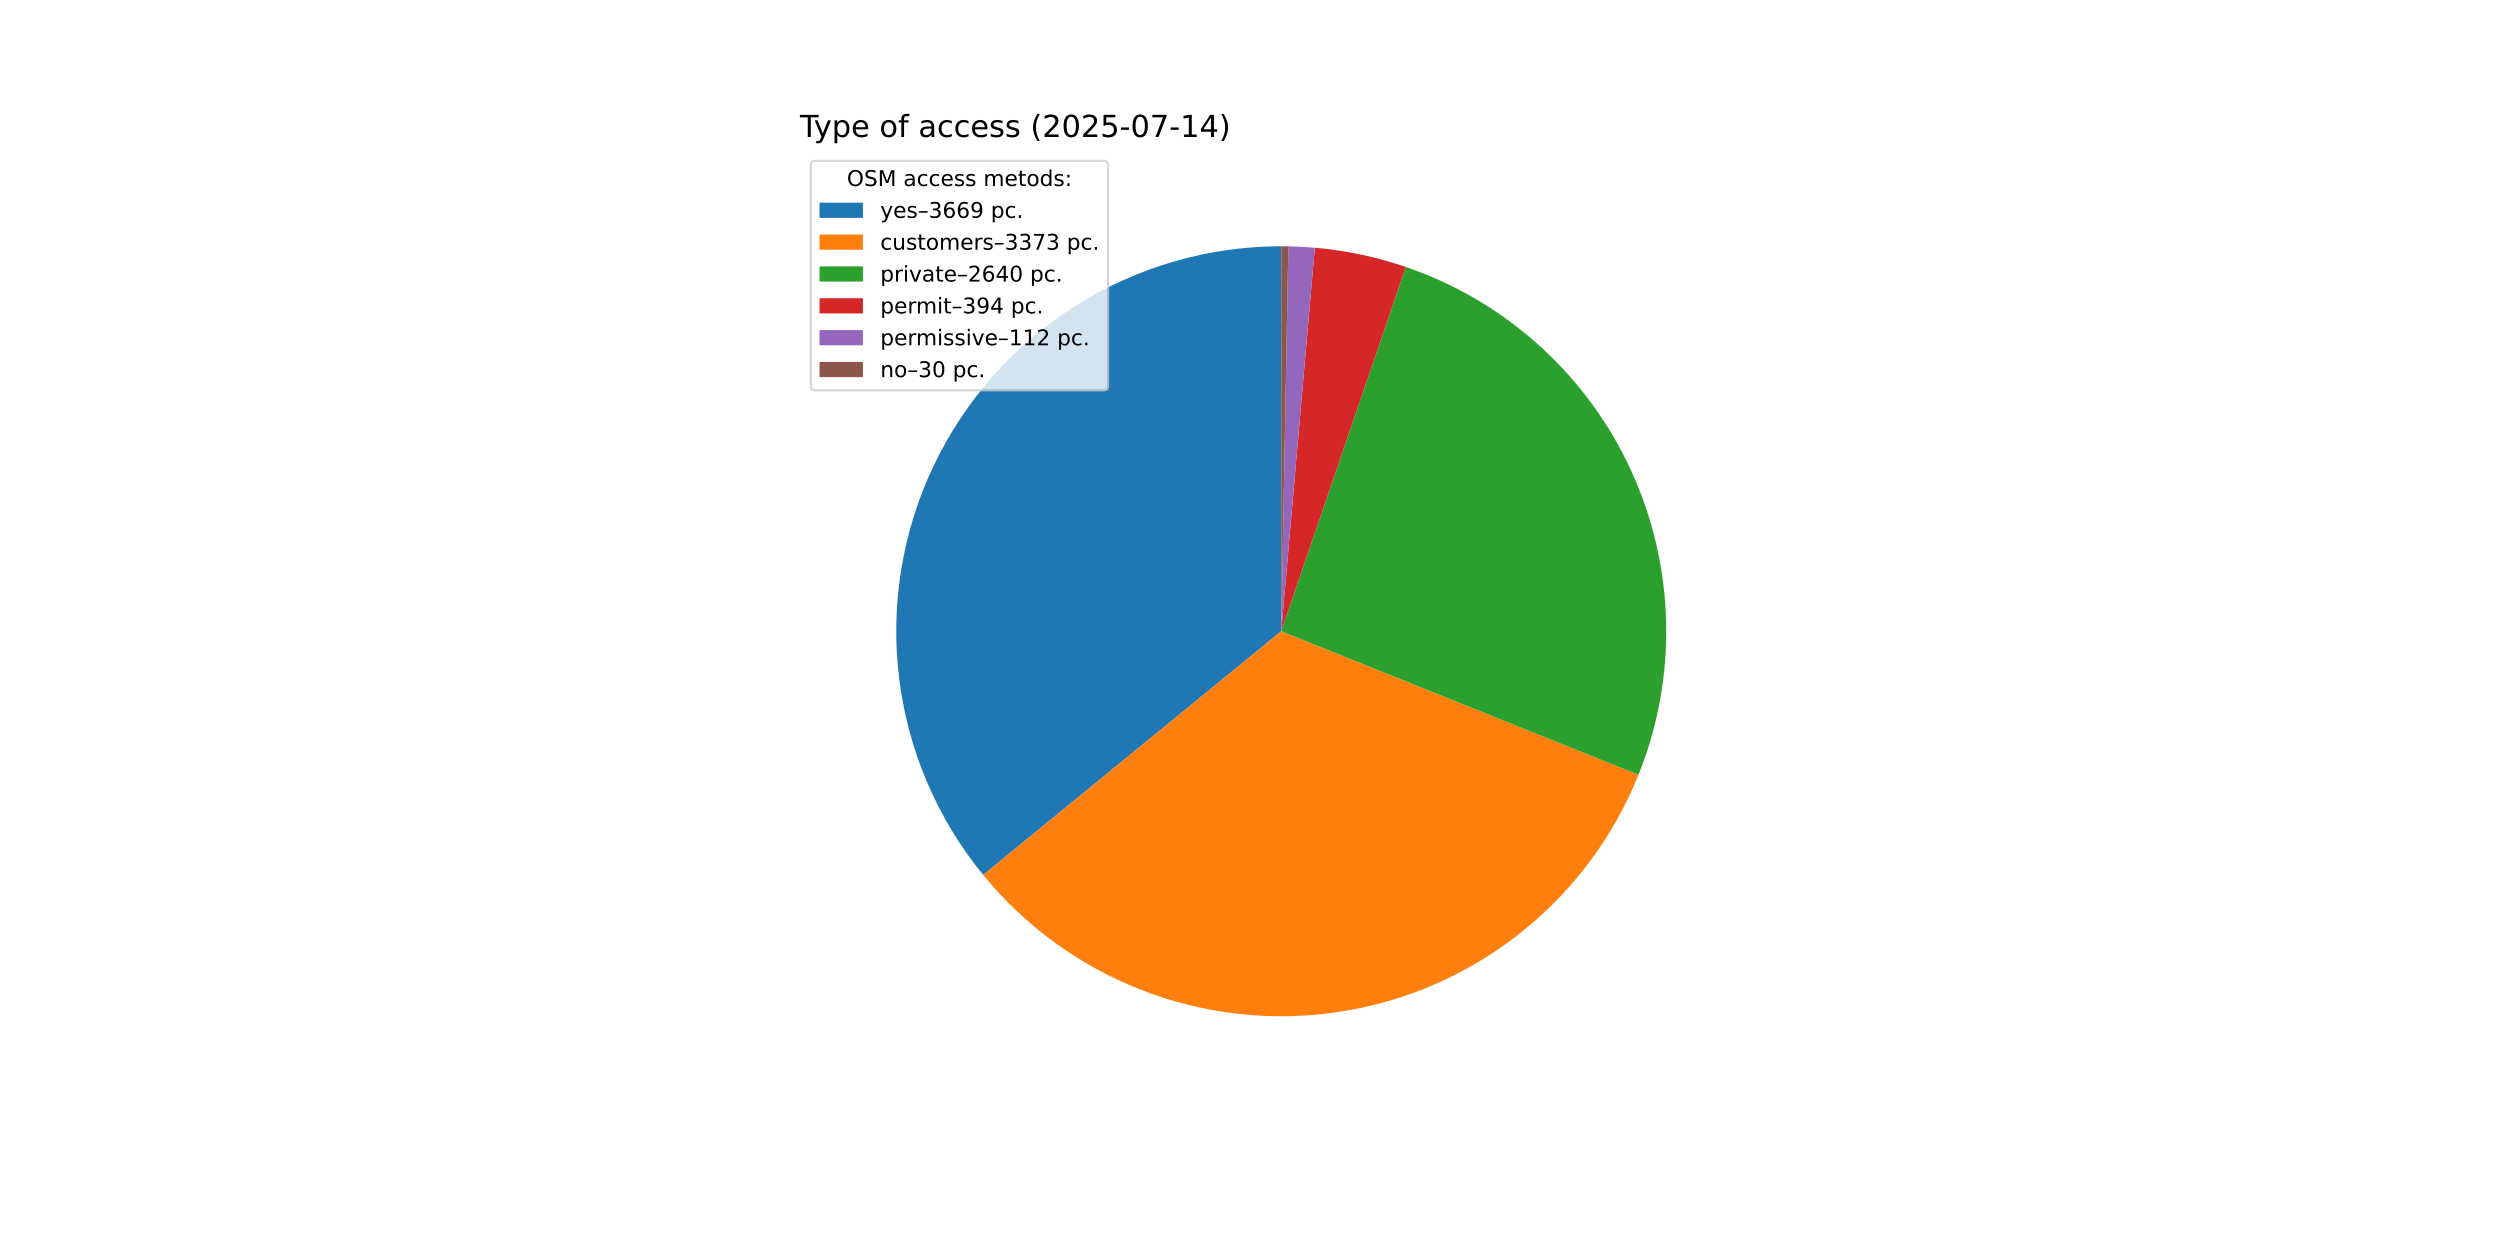
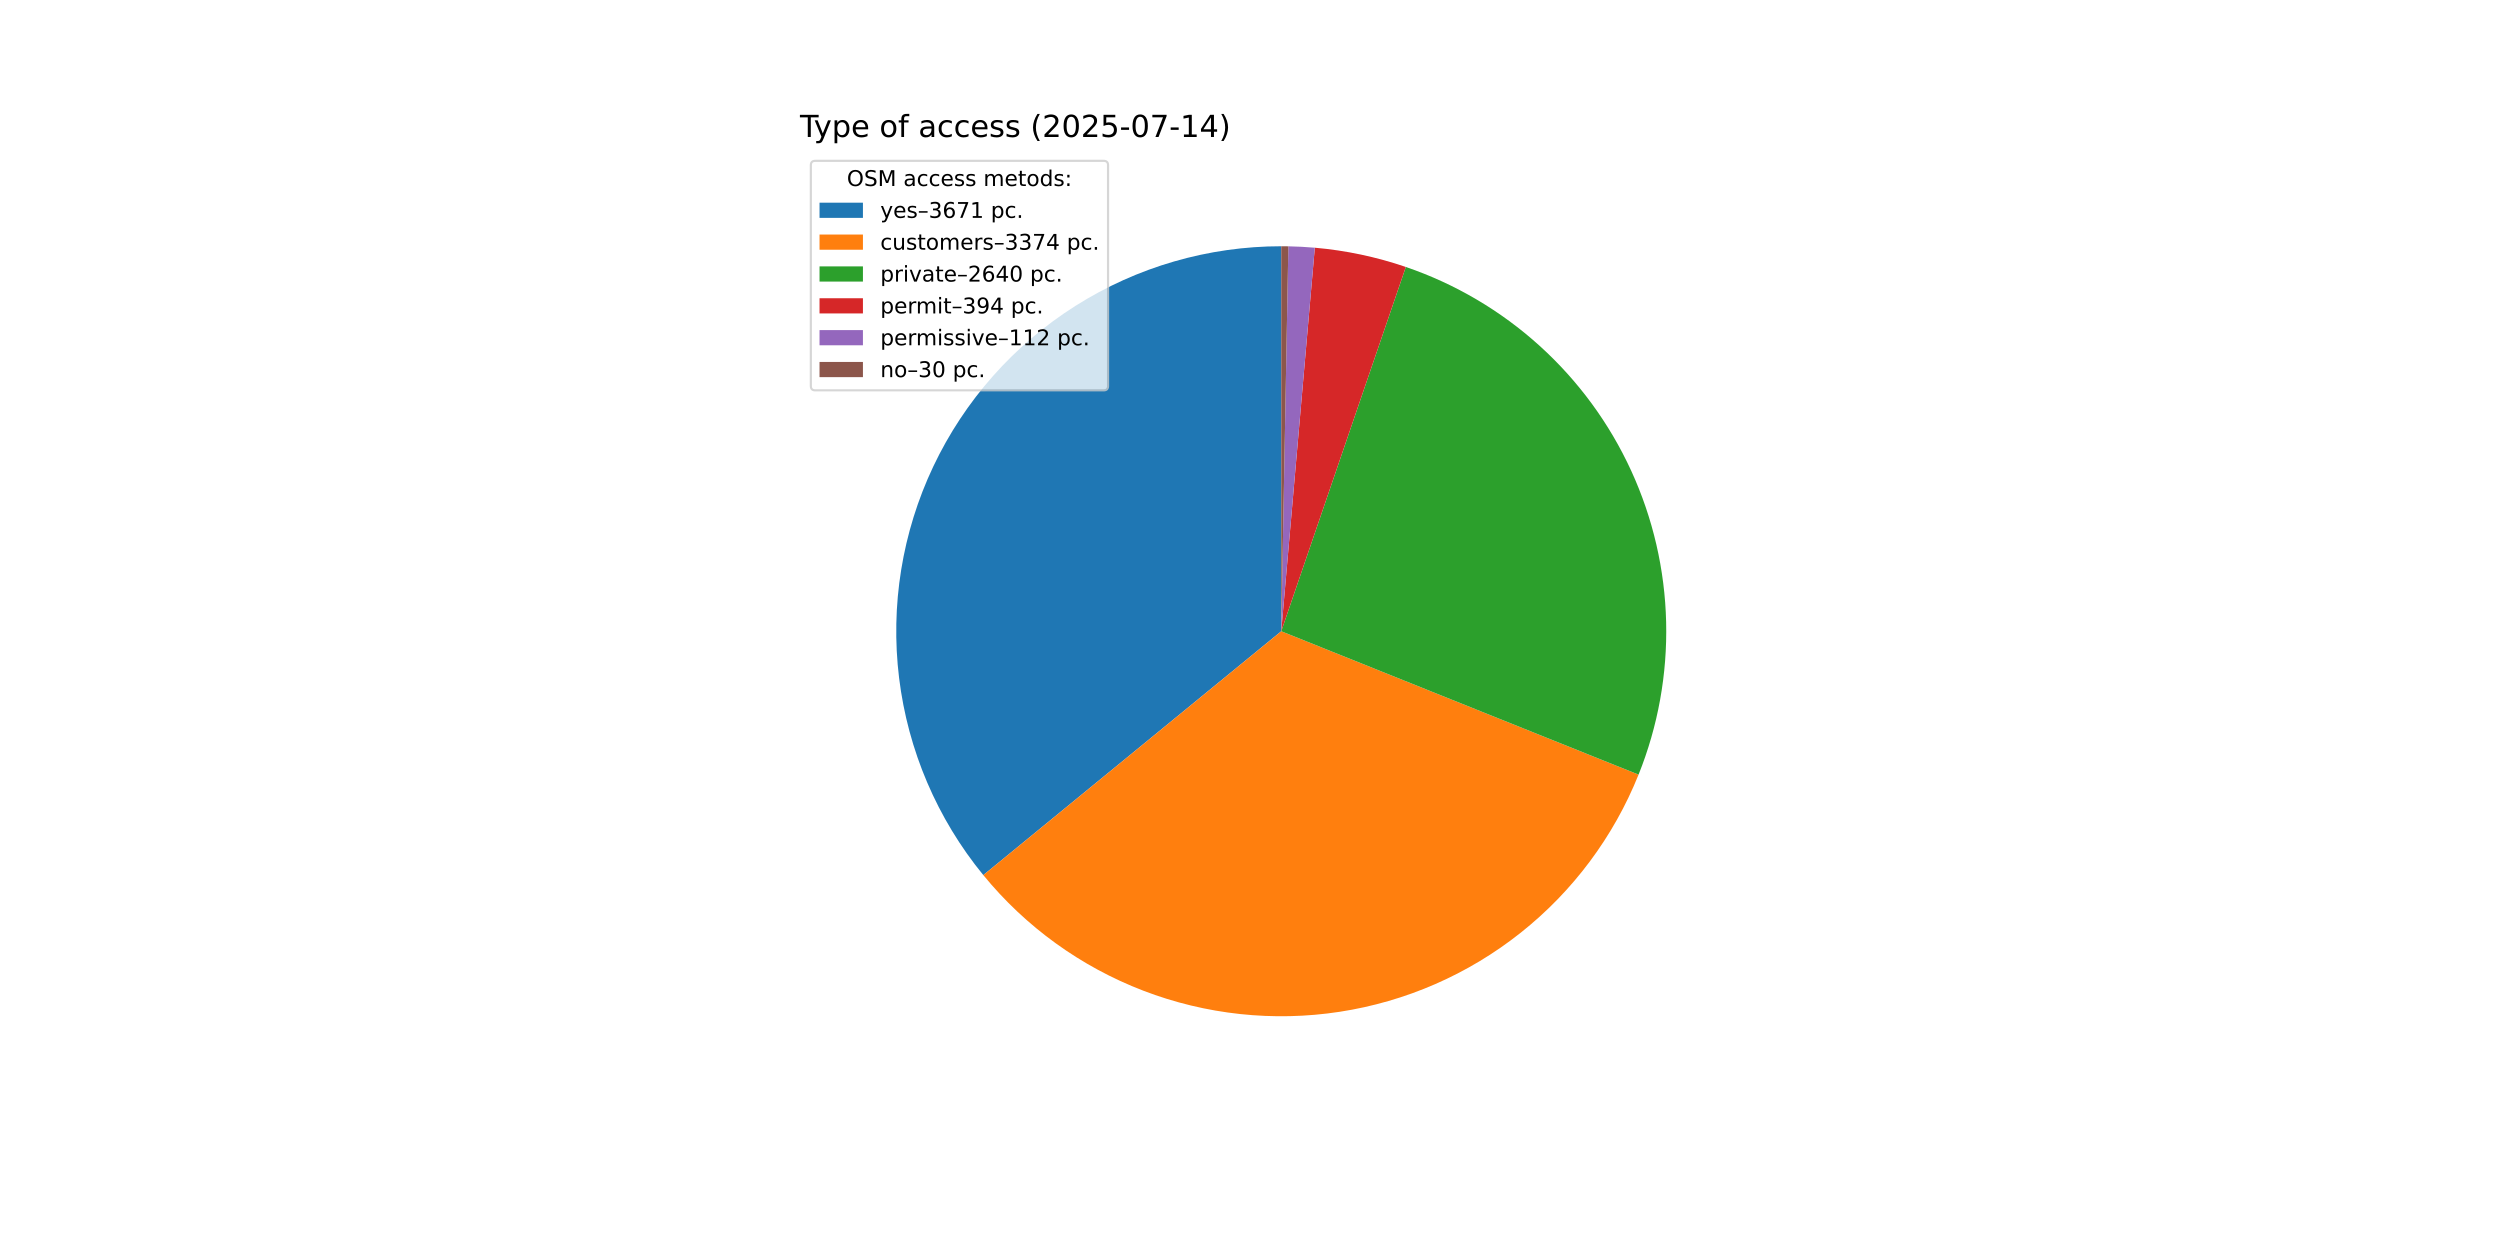
<svg xmlns="http://www.w3.org/2000/svg" xmlns:xlink="http://www.w3.org/1999/xlink" width="1152pt" height="576pt" viewBox="0 0 1152 576" version="1.1">
  <defs>
    <style type="text/css">*{stroke-linejoin: round; stroke-linecap: butt}</style>
  </defs>
  <g id="figure_1">
    <g id="patch_1">
      <path d="M 0 576  L 1152 576  L 1152 0  L 0 0  z " style="fill: #ffffff" />
    </g>
    <g id="axes_1">
      <g id="patch_2">
-         <path d="M 590.4 113.472  C 556.826 113.472 523.932 123.003 495.558 140.951  C 467.185 158.9 444.481 184.539 430.097 214.876  C 415.714 245.213 410.233 279.018 414.295 312.345  C 418.358 345.673 431.798 377.172 453.048 403.165  L 590.4 290.88  z " style="fill: #1f77b4" />
+         <path d="M 590.4 113.472  C 556.818 113.472 523.915 123.007 495.537 140.965  C 467.159 158.922 444.454 184.573 430.076 214.921  C 415.697 245.27 410.227 279.086 414.305 312.42  C 418.382 345.754 431.842 377.255 453.112 403.243  L 590.4 290.88  z " style="fill: #1f77b4" />
      </g>
      <g id="patch_3">
-         <path d="M 453.048 403.165  C 472.564 427.038 497.97 445.415 526.751 456.477  C 555.533 467.54 586.707 470.91 617.188 466.254  C 647.669 461.598 676.415 449.075 700.582 429.925  C 724.749 410.775 743.51 385.651 755.009 357.041  L 590.4 290.88  z " style="fill: #ff7f0e" />
+         <path d="M 453.112 403.243  C 472.641 427.105 498.058 445.467 526.846 456.513  C 555.633 467.559 586.81 470.912 617.288 466.239  C 647.766 461.565 676.506 449.026 700.661 429.862  C 724.817 410.698 743.565 385.564 755.047 356.947  L 590.4 290.88  z " style="fill: #ff7f0e" />
      </g>
      <g id="patch_4">
-         <path d="M 755.009 357.041  C 763.99 334.697 768.328 310.756 767.758 286.68  C 767.188 262.605 761.722 238.896 751.693 217.002  C 741.665 195.107 727.283 175.482 709.425 159.325  C 691.567 143.168 670.605 130.815 647.82 123.021  L 590.4 290.88  z " style="fill: #2ca02c" />
+         <path d="M 755.047 356.947  C 764.013 334.604 768.337 310.668 767.756 286.6  C 767.176 262.532 761.702 238.832 751.669 216.948  C 741.636 195.063 727.253 175.448 709.397 159.3  C 691.541 143.151 670.583 130.805 647.803 123.016  L 590.4 290.88  z " style="fill: #2ca02c" />
      </g>
      <g id="patch_5">
-         <path d="M 647.82 123.021  C 641.039 120.702 634.125 118.796 627.114 117.313  C 620.104 115.83 613.01 114.773 605.871 114.148  L 590.4 290.88  z " style="fill: #d62728" />
+         <path d="M 647.803 123.016  C 641.025 120.698 634.113 118.792 627.104 117.31  C 620.095 115.828 613.003 114.772 605.867 114.147  L 590.4 290.88  z " style="fill: #d62728" />
      </g>
      <g id="patch_6">
-         <path d="M 605.871 114.148  C 603.842 113.97 601.811 113.828 599.777 113.72  C 597.744 113.612 595.708 113.54 593.672 113.502  L 590.4 290.88  z " style="fill: #9467bd" />
+         <path d="M 605.867 114.147  C 603.839 113.97 601.808 113.827 599.775 113.72  C 597.742 113.612 595.707 113.54 593.672 113.502  L 590.4 290.88  z " style="fill: #9467bd" />
      </g>
      <g id="patch_7">
-         <path d="M 593.672 113.502  C 593.127 113.492 592.582 113.485 592.036 113.48  C 591.491 113.475 590.945 113.472 590.4 113.472  L 590.4 290.88  z " style="fill: #8c564b" />
+         <path d="M 593.672 113.502  C 593.126 113.492 592.581 113.485 592.036 113.48  C 591.491 113.475 590.945 113.472 590.4 113.472  L 590.4 290.88  z " style="fill: #8c564b" />
      </g>
      <g id="matplotlib.axis_1" />
      <g id="matplotlib.axis_2" />
      <g id="text_1">
        <g transform="translate(368.64 63.12) scale(0.14 -0.14)">
          <defs>
            <path id="DejaVuSans-54" d="M -19 4666  L 3928 4666  L 3928 4134  L 2272 4134  L 2272 0  L 1638 0  L 1638 4134  L -19 4134  L -19 4666  z " transform="scale(0.015625)" />
            <path id="DejaVuSans-79" d="M 2059 -325  Q 1816 -950 1584 -1140  Q 1353 -1331 966 -1331  L 506 -1331  L 506 -850  L 844 -850  Q 1081 -850 1212 -737  Q 1344 -625 1503 -206  L 1606 56  L 191 3500  L 800 3500  L 1894 763  L 2988 3500  L 3597 3500  L 2059 -325  z " transform="scale(0.015625)" />
            <path id="DejaVuSans-70" d="M 1159 525  L 1159 -1331  L 581 -1331  L 581 3500  L 1159 3500  L 1159 2969  Q 1341 3281 1617 3432  Q 1894 3584 2278 3584  Q 2916 3584 3314 3078  Q 3713 2572 3713 1747  Q 3713 922 3314 415  Q 2916 -91 2278 -91  Q 1894 -91 1617 61  Q 1341 213 1159 525  z M 3116 1747  Q 3116 2381 2855 2742  Q 2594 3103 2138 3103  Q 1681 3103 1420 2742  Q 1159 2381 1159 1747  Q 1159 1113 1420 752  Q 1681 391 2138 391  Q 2594 391 2855 752  Q 3116 1113 3116 1747  z " transform="scale(0.015625)" />
            <path id="DejaVuSans-65" d="M 3597 1894  L 3597 1613  L 953 1613  Q 991 1019 1311 708  Q 1631 397 2203 397  Q 2534 397 2845 478  Q 3156 559 3463 722  L 3463 178  Q 3153 47 2828 -22  Q 2503 -91 2169 -91  Q 1331 -91 842 396  Q 353 884 353 1716  Q 353 2575 817 3079  Q 1281 3584 2069 3584  Q 2775 3584 3186 3129  Q 3597 2675 3597 1894  z M 3022 2063  Q 3016 2534 2758 2815  Q 2500 3097 2075 3097  Q 1594 3097 1305 2825  Q 1016 2553 972 2059  L 3022 2063  z " transform="scale(0.015625)" />
            <path id="DejaVuSans-20" transform="scale(0.015625)" />
            <path id="DejaVuSans-6f" d="M 1959 3097  Q 1497 3097 1228 2736  Q 959 2375 959 1747  Q 959 1119 1226 758  Q 1494 397 1959 397  Q 2419 397 2687 759  Q 2956 1122 2956 1747  Q 2956 2369 2687 2733  Q 2419 3097 1959 3097  z M 1959 3584  Q 2709 3584 3137 3096  Q 3566 2609 3566 1747  Q 3566 888 3137 398  Q 2709 -91 1959 -91  Q 1206 -91 779 398  Q 353 888 353 1747  Q 353 2609 779 3096  Q 1206 3584 1959 3584  z " transform="scale(0.015625)" />
            <path id="DejaVuSans-66" d="M 2375 4863  L 2375 4384  L 1825 4384  Q 1516 4384 1395 4259  Q 1275 4134 1275 3809  L 1275 3500  L 2222 3500  L 2222 3053  L 1275 3053  L 1275 0  L 697 0  L 697 3053  L 147 3053  L 147 3500  L 697 3500  L 697 3744  Q 697 4328 969 4595  Q 1241 4863 1831 4863  L 2375 4863  z " transform="scale(0.015625)" />
            <path id="DejaVuSans-61" d="M 2194 1759  Q 1497 1759 1228 1600  Q 959 1441 959 1056  Q 959 750 1161 570  Q 1363 391 1709 391  Q 2188 391 2477 730  Q 2766 1069 2766 1631  L 2766 1759  L 2194 1759  z M 3341 1997  L 3341 0  L 2766 0  L 2766 531  Q 2569 213 2275 61  Q 1981 -91 1556 -91  Q 1019 -91 701 211  Q 384 513 384 1019  Q 384 1609 779 1909  Q 1175 2209 1959 2209  L 2766 2209  L 2766 2266  Q 2766 2663 2505 2880  Q 2244 3097 1772 3097  Q 1472 3097 1187 3025  Q 903 2953 641 2809  L 641 3341  Q 956 3463 1253 3523  Q 1550 3584 1831 3584  Q 2591 3584 2966 3190  Q 3341 2797 3341 1997  z " transform="scale(0.015625)" />
            <path id="DejaVuSans-63" d="M 3122 3366  L 3122 2828  Q 2878 2963 2633 3030  Q 2388 3097 2138 3097  Q 1578 3097 1268 2742  Q 959 2388 959 1747  Q 959 1106 1268 751  Q 1578 397 2138 397  Q 2388 397 2633 464  Q 2878 531 3122 666  L 3122 134  Q 2881 22 2623 -34  Q 2366 -91 2075 -91  Q 1284 -91 818 406  Q 353 903 353 1747  Q 353 2603 823 3093  Q 1294 3584 2113 3584  Q 2378 3584 2631 3529  Q 2884 3475 3122 3366  z " transform="scale(0.015625)" />
            <path id="DejaVuSans-73" d="M 2834 3397  L 2834 2853  Q 2591 2978 2328 3040  Q 2066 3103 1784 3103  Q 1356 3103 1142 2972  Q 928 2841 928 2578  Q 928 2378 1081 2264  Q 1234 2150 1697 2047  L 1894 2003  Q 2506 1872 2764 1633  Q 3022 1394 3022 966  Q 3022 478 2636 193  Q 2250 -91 1575 -91  Q 1294 -91 989 -36  Q 684 19 347 128  L 347 722  Q 666 556 975 473  Q 1284 391 1588 391  Q 1994 391 2212 530  Q 2431 669 2431 922  Q 2431 1156 2273 1281  Q 2116 1406 1581 1522  L 1381 1569  Q 847 1681 609 1914  Q 372 2147 372 2553  Q 372 3047 722 3315  Q 1072 3584 1716 3584  Q 2034 3584 2315 3537  Q 2597 3491 2834 3397  z " transform="scale(0.015625)" />
            <path id="DejaVuSans-28" d="M 1984 4856  Q 1566 4138 1362 3434  Q 1159 2731 1159 2009  Q 1159 1288 1364 580  Q 1569 -128 1984 -844  L 1484 -844  Q 1016 -109 783 600  Q 550 1309 550 2009  Q 550 2706 781 3412  Q 1013 4119 1484 4856  L 1984 4856  z " transform="scale(0.015625)" />
            <path id="DejaVuSans-32" d="M 1228 531  L 3431 531  L 3431 0  L 469 0  L 469 531  Q 828 903 1448 1529  Q 2069 2156 2228 2338  Q 2531 2678 2651 2914  Q 2772 3150 2772 3378  Q 2772 3750 2511 3984  Q 2250 4219 1831 4219  Q 1534 4219 1204 4116  Q 875 4013 500 3803  L 500 4441  Q 881 4594 1212 4672  Q 1544 4750 1819 4750  Q 2544 4750 2975 4387  Q 3406 4025 3406 3419  Q 3406 3131 3298 2873  Q 3191 2616 2906 2266  Q 2828 2175 2409 1742  Q 1991 1309 1228 531  z " transform="scale(0.015625)" />
            <path id="DejaVuSans-30" d="M 2034 4250  Q 1547 4250 1301 3770  Q 1056 3291 1056 2328  Q 1056 1369 1301 889  Q 1547 409 2034 409  Q 2525 409 2770 889  Q 3016 1369 3016 2328  Q 3016 3291 2770 3770  Q 2525 4250 2034 4250  z M 2034 4750  Q 2819 4750 3233 4129  Q 3647 3509 3647 2328  Q 3647 1150 3233 529  Q 2819 -91 2034 -91  Q 1250 -91 836 529  Q 422 1150 422 2328  Q 422 3509 836 4129  Q 1250 4750 2034 4750  z " transform="scale(0.015625)" />
            <path id="DejaVuSans-35" d="M 691 4666  L 3169 4666  L 3169 4134  L 1269 4134  L 1269 2991  Q 1406 3038 1543 3061  Q 1681 3084 1819 3084  Q 2600 3084 3056 2656  Q 3513 2228 3513 1497  Q 3513 744 3044 326  Q 2575 -91 1722 -91  Q 1428 -91 1123 -41  Q 819 9 494 109  L 494 744  Q 775 591 1075 516  Q 1375 441 1709 441  Q 2250 441 2565 725  Q 2881 1009 2881 1497  Q 2881 1984 2565 2268  Q 2250 2553 1709 2553  Q 1456 2553 1204 2497  Q 953 2441 691 2322  L 691 4666  z " transform="scale(0.015625)" />
            <path id="DejaVuSans-2d" d="M 313 2009  L 1997 2009  L 1997 1497  L 313 1497  L 313 2009  z " transform="scale(0.015625)" />
            <path id="DejaVuSans-37" d="M 525 4666  L 3525 4666  L 3525 4397  L 1831 0  L 1172 0  L 2766 4134  L 525 4134  L 525 4666  z " transform="scale(0.015625)" />
            <path id="DejaVuSans-31" d="M 794 531  L 1825 531  L 1825 4091  L 703 3866  L 703 4441  L 1819 4666  L 2450 4666  L 2450 531  L 3481 531  L 3481 0  L 794 0  L 794 531  z " transform="scale(0.015625)" />
            <path id="DejaVuSans-34" d="M 2419 4116  L 825 1625  L 2419 1625  L 2419 4116  z M 2253 4666  L 3047 4666  L 3047 1625  L 3713 1625  L 3713 1100  L 3047 1100  L 3047 0  L 2419 0  L 2419 1100  L 313 1100  L 313 1709  L 2253 4666  z " transform="scale(0.015625)" />
            <path id="DejaVuSans-29" d="M 513 4856  L 1013 4856  Q 1481 4119 1714 3412  Q 1947 2706 1947 2009  Q 1947 1309 1714 600  Q 1481 -109 1013 -844  L 513 -844  Q 928 -128 1133 580  Q 1338 1288 1338 2009  Q 1338 2731 1133 3434  Q 928 4138 513 4856  z " transform="scale(0.015625)" />
          </defs>
          <use xlink:href="#DejaVuSans-54" />
          <use xlink:href="#DejaVuSans-79" x="45.459" />
          <use xlink:href="#DejaVuSans-70" x="104.639" />
          <use xlink:href="#DejaVuSans-65" x="168.115" />
          <use xlink:href="#DejaVuSans-20" x="229.639" />
          <use xlink:href="#DejaVuSans-6f" x="261.426" />
          <use xlink:href="#DejaVuSans-66" x="322.607" />
          <use xlink:href="#DejaVuSans-20" x="357.812" />
          <use xlink:href="#DejaVuSans-61" x="389.6" />
          <use xlink:href="#DejaVuSans-63" x="450.879" />
          <use xlink:href="#DejaVuSans-63" x="505.859" />
          <use xlink:href="#DejaVuSans-65" x="560.84" />
          <use xlink:href="#DejaVuSans-73" x="622.363" />
          <use xlink:href="#DejaVuSans-73" x="674.463" />
          <use xlink:href="#DejaVuSans-20" x="726.562" />
          <use xlink:href="#DejaVuSans-28" x="758.35" />
          <use xlink:href="#DejaVuSans-32" x="797.363" />
          <use xlink:href="#DejaVuSans-30" x="860.986" />
          <use xlink:href="#DejaVuSans-32" x="924.609" />
          <use xlink:href="#DejaVuSans-35" x="988.232" />
          <use xlink:href="#DejaVuSans-2d" x="1051.855" />
          <use xlink:href="#DejaVuSans-30" x="1087.939" />
          <use xlink:href="#DejaVuSans-37" x="1151.562" />
          <use xlink:href="#DejaVuSans-2d" x="1215.186" />
          <use xlink:href="#DejaVuSans-31" x="1251.27" />
          <use xlink:href="#DejaVuSans-34" x="1314.893" />
          <use xlink:href="#DejaVuSans-29" x="1378.516" />
        </g>
      </g>
      <g id="legend_1">
        <g id="patch_8">
          <path d="M 375.64 179.867  L 508.592 179.867  Q 510.592 179.867 510.592 177.867  L 510.592 76.12  Q 510.592 74.12 508.592 74.12  L 375.64 74.12  Q 373.64 74.12 373.64 76.12  L 373.64 177.867  Q 373.64 179.867 375.64 179.867  z " style="fill: #ffffff; opacity: 0.8; stroke: #cccccc; stroke-linejoin: miter" />
        </g>
        <g id="text_2">
          <g transform="translate(390.2353 85.71844) scale(0.1 -0.1)">
            <defs>
              <path id="DejaVuSans-4f" d="M 2522 4238  Q 1834 4238 1429 3725  Q 1025 3213 1025 2328  Q 1025 1447 1429 934  Q 1834 422 2522 422  Q 3209 422 3611 934  Q 4013 1447 4013 2328  Q 4013 3213 3611 3725  Q 3209 4238 2522 4238  z M 2522 4750  Q 3503 4750 4090 4092  Q 4678 3434 4678 2328  Q 4678 1225 4090 567  Q 3503 -91 2522 -91  Q 1538 -91 948 565  Q 359 1222 359 2328  Q 359 3434 948 4092  Q 1538 4750 2522 4750  z " transform="scale(0.015625)" />
              <path id="DejaVuSans-53" d="M 3425 4513  L 3425 3897  Q 3066 4069 2747 4153  Q 2428 4238 2131 4238  Q 1616 4238 1336 4038  Q 1056 3838 1056 3469  Q 1056 3159 1242 3001  Q 1428 2844 1947 2747  L 2328 2669  Q 3034 2534 3370 2195  Q 3706 1856 3706 1288  Q 3706 609 3251 259  Q 2797 -91 1919 -91  Q 1588 -91 1214 -16  Q 841 59 441 206  L 441 856  Q 825 641 1194 531  Q 1563 422 1919 422  Q 2459 422 2753 634  Q 3047 847 3047 1241  Q 3047 1584 2836 1778  Q 2625 1972 2144 2069  L 1759 2144  Q 1053 2284 737 2584  Q 422 2884 422 3419  Q 422 4038 858 4394  Q 1294 4750 2059 4750  Q 2388 4750 2728 4690  Q 3069 4631 3425 4513  z " transform="scale(0.015625)" />
              <path id="DejaVuSans-4d" d="M 628 4666  L 1569 4666  L 2759 1491  L 3956 4666  L 4897 4666  L 4897 0  L 4281 0  L 4281 4097  L 3078 897  L 2444 897  L 1241 4097  L 1241 0  L 628 0  L 628 4666  z " transform="scale(0.015625)" />
              <path id="DejaVuSans-6d" d="M 3328 2828  Q 3544 3216 3844 3400  Q 4144 3584 4550 3584  Q 5097 3584 5394 3201  Q 5691 2819 5691 2113  L 5691 0  L 5113 0  L 5113 2094  Q 5113 2597 4934 2840  Q 4756 3084 4391 3084  Q 3944 3084 3684 2787  Q 3425 2491 3425 1978  L 3425 0  L 2847 0  L 2847 2094  Q 2847 2600 2669 2842  Q 2491 3084 2119 3084  Q 1678 3084 1418 2786  Q 1159 2488 1159 1978  L 1159 0  L 581 0  L 581 3500  L 1159 3500  L 1159 2956  Q 1356 3278 1631 3431  Q 1906 3584 2284 3584  Q 2666 3584 2933 3390  Q 3200 3197 3328 2828  z " transform="scale(0.015625)" />
              <path id="DejaVuSans-74" d="M 1172 4494  L 1172 3500  L 2356 3500  L 2356 3053  L 1172 3053  L 1172 1153  Q 1172 725 1289 603  Q 1406 481 1766 481  L 2356 481  L 2356 0  L 1766 0  Q 1100 0 847 248  Q 594 497 594 1153  L 594 3053  L 172 3053  L 172 3500  L 594 3500  L 594 4494  L 1172 4494  z " transform="scale(0.015625)" />
              <path id="DejaVuSans-64" d="M 2906 2969  L 2906 4863  L 3481 4863  L 3481 0  L 2906 0  L 2906 525  Q 2725 213 2448 61  Q 2172 -91 1784 -91  Q 1150 -91 751 415  Q 353 922 353 1747  Q 353 2572 751 3078  Q 1150 3584 1784 3584  Q 2172 3584 2448 3432  Q 2725 3281 2906 2969  z M 947 1747  Q 947 1113 1208 752  Q 1469 391 1925 391  Q 2381 391 2643 752  Q 2906 1113 2906 1747  Q 2906 2381 2643 2742  Q 2381 3103 1925 3103  Q 1469 3103 1208 2742  Q 947 2381 947 1747  z " transform="scale(0.015625)" />
              <path id="DejaVuSans-3a" d="M 750 794  L 1409 794  L 1409 0  L 750 0  L 750 794  z M 750 3309  L 1409 3309  L 1409 2516  L 750 2516  L 750 3309  z " transform="scale(0.015625)" />
            </defs>
            <use xlink:href="#DejaVuSans-4f" />
            <use xlink:href="#DejaVuSans-53" x="78.711" />
            <use xlink:href="#DejaVuSans-4d" x="142.188" />
            <use xlink:href="#DejaVuSans-20" x="228.467" />
            <use xlink:href="#DejaVuSans-61" x="260.254" />
            <use xlink:href="#DejaVuSans-63" x="321.533" />
            <use xlink:href="#DejaVuSans-63" x="376.514" />
            <use xlink:href="#DejaVuSans-65" x="431.494" />
            <use xlink:href="#DejaVuSans-73" x="493.018" />
            <use xlink:href="#DejaVuSans-73" x="545.117" />
            <use xlink:href="#DejaVuSans-20" x="597.217" />
            <use xlink:href="#DejaVuSans-6d" x="629.004" />
            <use xlink:href="#DejaVuSans-65" x="726.416" />
            <use xlink:href="#DejaVuSans-74" x="787.939" />
            <use xlink:href="#DejaVuSans-6f" x="827.148" />
            <use xlink:href="#DejaVuSans-64" x="888.33" />
            <use xlink:href="#DejaVuSans-73" x="951.807" />
            <use xlink:href="#DejaVuSans-3a" x="1003.906" />
          </g>
        </g>
        <g id="patch_9">
          <path d="M 377.64 100.397  L 397.64 100.397  L 397.64 93.397  L 377.64 93.397  z " style="fill: #1f77b4" />
        </g>
        <g id="text_3">
          <g transform="translate(405.64 100.3966) scale(0.1 -0.1)">
            <defs>
              <path id="DejaVuSans-2013" d="M 313 1978  L 2888 1978  L 2888 1528  L 313 1528  L 313 1978  z " transform="scale(0.015625)" />
              <path id="DejaVuSans-33" d="M 2597 2516  Q 3050 2419 3304 2112  Q 3559 1806 3559 1356  Q 3559 666 3084 287  Q 2609 -91 1734 -91  Q 1441 -91 1130 -33  Q 819 25 488 141  L 488 750  Q 750 597 1062 519  Q 1375 441 1716 441  Q 2309 441 2620 675  Q 2931 909 2931 1356  Q 2931 1769 2642 2001  Q 2353 2234 1838 2234  L 1294 2234  L 1294 2753  L 1863 2753  Q 2328 2753 2575 2939  Q 2822 3125 2822 3475  Q 2822 3834 2567 4026  Q 2313 4219 1838 4219  Q 1578 4219 1281 4162  Q 984 4106 628 3988  L 628 4550  Q 988 4650 1302 4700  Q 1616 4750 1894 4750  Q 2613 4750 3031 4423  Q 3450 4097 3450 3541  Q 3450 3153 3228 2886  Q 3006 2619 2597 2516  z " transform="scale(0.015625)" />
              <path id="DejaVuSans-36" d="M 2113 2584  Q 1688 2584 1439 2293  Q 1191 2003 1191 1497  Q 1191 994 1439 701  Q 1688 409 2113 409  Q 2538 409 2786 701  Q 3034 994 3034 1497  Q 3034 2003 2786 2293  Q 2538 2584 2113 2584  z M 3366 4563  L 3366 3988  Q 3128 4100 2886 4159  Q 2644 4219 2406 4219  Q 1781 4219 1451 3797  Q 1122 3375 1075 2522  Q 1259 2794 1537 2939  Q 1816 3084 2150 3084  Q 2853 3084 3261 2657  Q 3669 2231 3669 1497  Q 3669 778 3244 343  Q 2819 -91 2113 -91  Q 1303 -91 875 529  Q 447 1150 447 2328  Q 447 3434 972 4092  Q 1497 4750 2381 4750  Q 2619 4750 2861 4703  Q 3103 4656 3366 4563  z " transform="scale(0.015625)" />
-               <path id="DejaVuSans-39" d="M 703 97  L 703 672  Q 941 559 1184 500  Q 1428 441 1663 441  Q 2288 441 2617 861  Q 2947 1281 2994 2138  Q 2813 1869 2534 1725  Q 2256 1581 1919 1581  Q 1219 1581 811 2004  Q 403 2428 403 3163  Q 403 3881 828 4315  Q 1253 4750 1959 4750  Q 2769 4750 3195 4129  Q 3622 3509 3622 2328  Q 3622 1225 3098 567  Q 2575 -91 1691 -91  Q 1453 -91 1209 -44  Q 966 3 703 97  z M 1959 2075  Q 2384 2075 2632 2365  Q 2881 2656 2881 3163  Q 2881 3666 2632 3958  Q 2384 4250 1959 4250  Q 1534 4250 1286 3958  Q 1038 3666 1038 3163  Q 1038 2656 1286 2365  Q 1534 2075 1959 2075  z " transform="scale(0.015625)" />
              <path id="DejaVuSans-2e" d="M 684 794  L 1344 794  L 1344 0  L 684 0  L 684 794  z " transform="scale(0.015625)" />
            </defs>
            <use xlink:href="#DejaVuSans-79" />
            <use xlink:href="#DejaVuSans-65" x="59.18" />
            <use xlink:href="#DejaVuSans-73" x="120.703" />
            <use xlink:href="#DejaVuSans-2013" x="172.803" />
            <use xlink:href="#DejaVuSans-33" x="222.803" />
            <use xlink:href="#DejaVuSans-36" x="286.426" />
-             <use xlink:href="#DejaVuSans-36" x="350.049" />
-             <use xlink:href="#DejaVuSans-39" x="413.672" />
+             <use xlink:href="#DejaVuSans-37" x="350.049" />
+             <use xlink:href="#DejaVuSans-31" x="413.672" />
            <use xlink:href="#DejaVuSans-20" x="477.295" />
            <use xlink:href="#DejaVuSans-70" x="509.082" />
            <use xlink:href="#DejaVuSans-63" x="572.559" />
            <use xlink:href="#DejaVuSans-2e" x="627.539" />
          </g>
        </g>
        <g id="patch_10">
          <path d="M 377.64 115.075  L 397.64 115.075  L 397.64 108.075  L 377.64 108.075  z " style="fill: #ff7f0e" />
        </g>
        <g id="text_4">
          <g transform="translate(405.64 115.0747) scale(0.1 -0.1)">
            <defs>
              <path id="DejaVuSans-75" d="M 544 1381  L 544 3500  L 1119 3500  L 1119 1403  Q 1119 906 1312 657  Q 1506 409 1894 409  Q 2359 409 2629 706  Q 2900 1003 2900 1516  L 2900 3500  L 3475 3500  L 3475 0  L 2900 0  L 2900 538  Q 2691 219 2414 64  Q 2138 -91 1772 -91  Q 1169 -91 856 284  Q 544 659 544 1381  z M 1991 3584  L 1991 3584  z " transform="scale(0.015625)" />
              <path id="DejaVuSans-72" d="M 2631 2963  Q 2534 3019 2420 3045  Q 2306 3072 2169 3072  Q 1681 3072 1420 2755  Q 1159 2438 1159 1844  L 1159 0  L 581 0  L 581 3500  L 1159 3500  L 1159 2956  Q 1341 3275 1631 3429  Q 1922 3584 2338 3584  Q 2397 3584 2469 3576  Q 2541 3569 2628 3553  L 2631 2963  z " transform="scale(0.015625)" />
            </defs>
            <use xlink:href="#DejaVuSans-63" />
            <use xlink:href="#DejaVuSans-75" x="54.98" />
            <use xlink:href="#DejaVuSans-73" x="118.359" />
            <use xlink:href="#DejaVuSans-74" x="170.459" />
            <use xlink:href="#DejaVuSans-6f" x="209.668" />
            <use xlink:href="#DejaVuSans-6d" x="270.85" />
            <use xlink:href="#DejaVuSans-65" x="368.262" />
            <use xlink:href="#DejaVuSans-72" x="429.785" />
            <use xlink:href="#DejaVuSans-73" x="470.898" />
            <use xlink:href="#DejaVuSans-2013" x="522.998" />
            <use xlink:href="#DejaVuSans-33" x="572.998" />
            <use xlink:href="#DejaVuSans-33" x="636.621" />
            <use xlink:href="#DejaVuSans-37" x="700.244" />
-             <use xlink:href="#DejaVuSans-33" x="763.867" />
+             <use xlink:href="#DejaVuSans-34" x="763.867" />
            <use xlink:href="#DejaVuSans-20" x="827.49" />
            <use xlink:href="#DejaVuSans-70" x="859.277" />
            <use xlink:href="#DejaVuSans-63" x="922.754" />
            <use xlink:href="#DejaVuSans-2e" x="977.734" />
          </g>
        </g>
        <g id="patch_11">
          <path d="M 377.64 129.753  L 397.64 129.753  L 397.64 122.753  L 377.64 122.753  z " style="fill: #2ca02c" />
        </g>
        <g id="text_5">
          <g transform="translate(405.64 129.7528) scale(0.1 -0.1)">
            <defs>
              <path id="DejaVuSans-69" d="M 603 3500  L 1178 3500  L 1178 0  L 603 0  L 603 3500  z M 603 4863  L 1178 4863  L 1178 4134  L 603 4134  L 603 4863  z " transform="scale(0.015625)" />
              <path id="DejaVuSans-76" d="M 191 3500  L 800 3500  L 1894 563  L 2988 3500  L 3597 3500  L 2284 0  L 1503 0  L 191 3500  z " transform="scale(0.015625)" />
            </defs>
            <use xlink:href="#DejaVuSans-70" />
            <use xlink:href="#DejaVuSans-72" x="63.477" />
            <use xlink:href="#DejaVuSans-69" x="104.59" />
            <use xlink:href="#DejaVuSans-76" x="132.373" />
            <use xlink:href="#DejaVuSans-61" x="191.553" />
            <use xlink:href="#DejaVuSans-74" x="252.832" />
            <use xlink:href="#DejaVuSans-65" x="292.041" />
            <use xlink:href="#DejaVuSans-2013" x="353.564" />
            <use xlink:href="#DejaVuSans-32" x="403.564" />
            <use xlink:href="#DejaVuSans-36" x="467.188" />
            <use xlink:href="#DejaVuSans-34" x="530.811" />
            <use xlink:href="#DejaVuSans-30" x="594.434" />
            <use xlink:href="#DejaVuSans-20" x="658.057" />
            <use xlink:href="#DejaVuSans-70" x="689.844" />
            <use xlink:href="#DejaVuSans-63" x="753.32" />
            <use xlink:href="#DejaVuSans-2e" x="808.301" />
          </g>
        </g>
        <g id="patch_12">
          <path d="M 377.64 144.431  L 397.64 144.431  L 397.64 137.431  L 377.64 137.431  z " style="fill: #d62728" />
        </g>
        <g id="text_6">
          <g transform="translate(405.64 144.4309) scale(0.1 -0.1)">
+             <defs>
+               <path id="DejaVuSans-39" d="M 703 97  L 703 672  Q 941 559 1184 500  Q 1428 441 1663 441  Q 2288 441 2617 861  Q 2947 1281 2994 2138  Q 2813 1869 2534 1725  Q 2256 1581 1919 1581  Q 1219 1581 811 2004  Q 403 2428 403 3163  Q 403 3881 828 4315  Q 1253 4750 1959 4750  Q 2769 4750 3195 4129  Q 3622 3509 3622 2328  Q 3622 1225 3098 567  Q 2575 -91 1691 -91  Q 1453 -91 1209 -44  Q 966 3 703 97  z M 1959 2075  Q 2384 2075 2632 2365  Q 2881 2656 2881 3163  Q 2881 3666 2632 3958  Q 2384 4250 1959 4250  Q 1534 4250 1286 3958  Q 1038 3666 1038 3163  Q 1038 2656 1286 2365  Q 1534 2075 1959 2075  z " transform="scale(0.015625)" />
+             </defs>
            <use xlink:href="#DejaVuSans-70" />
            <use xlink:href="#DejaVuSans-65" x="63.477" />
            <use xlink:href="#DejaVuSans-72" x="125" />
            <use xlink:href="#DejaVuSans-6d" x="164.363" />
            <use xlink:href="#DejaVuSans-69" x="261.775" />
            <use xlink:href="#DejaVuSans-74" x="289.559" />
            <use xlink:href="#DejaVuSans-2013" x="328.768" />
            <use xlink:href="#DejaVuSans-33" x="378.768" />
            <use xlink:href="#DejaVuSans-39" x="442.391" />
            <use xlink:href="#DejaVuSans-34" x="506.014" />
            <use xlink:href="#DejaVuSans-20" x="569.637" />
            <use xlink:href="#DejaVuSans-70" x="601.424" />
            <use xlink:href="#DejaVuSans-63" x="664.9" />
            <use xlink:href="#DejaVuSans-2e" x="719.881" />
          </g>
        </g>
        <g id="patch_13">
          <path d="M 377.64 159.109  L 397.64 159.109  L 397.64 152.109  L 377.64 152.109  z " style="fill: #9467bd" />
        </g>
        <g id="text_7">
          <g transform="translate(405.64 159.1091) scale(0.1 -0.1)">
            <use xlink:href="#DejaVuSans-70" />
            <use xlink:href="#DejaVuSans-65" x="63.477" />
            <use xlink:href="#DejaVuSans-72" x="125" />
            <use xlink:href="#DejaVuSans-6d" x="164.363" />
            <use xlink:href="#DejaVuSans-69" x="261.775" />
            <use xlink:href="#DejaVuSans-73" x="289.559" />
            <use xlink:href="#DejaVuSans-73" x="341.658" />
            <use xlink:href="#DejaVuSans-69" x="393.758" />
            <use xlink:href="#DejaVuSans-76" x="421.541" />
            <use xlink:href="#DejaVuSans-65" x="480.721" />
            <use xlink:href="#DejaVuSans-2013" x="542.244" />
            <use xlink:href="#DejaVuSans-31" x="592.244" />
            <use xlink:href="#DejaVuSans-31" x="655.867" />
            <use xlink:href="#DejaVuSans-32" x="719.49" />
            <use xlink:href="#DejaVuSans-20" x="783.113" />
            <use xlink:href="#DejaVuSans-70" x="814.9" />
            <use xlink:href="#DejaVuSans-63" x="878.377" />
            <use xlink:href="#DejaVuSans-2e" x="933.357" />
          </g>
        </g>
        <g id="patch_14">
          <path d="M 377.64 173.787  L 397.64 173.787  L 397.64 166.787  L 377.64 166.787  z " style="fill: #8c564b" />
        </g>
        <g id="text_8">
          <g transform="translate(405.64 173.7872) scale(0.1 -0.1)">
            <defs>
              <path id="DejaVuSans-6e" d="M 3513 2113  L 3513 0  L 2938 0  L 2938 2094  Q 2938 2591 2744 2837  Q 2550 3084 2163 3084  Q 1697 3084 1428 2787  Q 1159 2491 1159 1978  L 1159 0  L 581 0  L 581 3500  L 1159 3500  L 1159 2956  Q 1366 3272 1645 3428  Q 1925 3584 2291 3584  Q 2894 3584 3203 3211  Q 3513 2838 3513 2113  z " transform="scale(0.015625)" />
            </defs>
            <use xlink:href="#DejaVuSans-6e" />
            <use xlink:href="#DejaVuSans-6f" x="63.379" />
            <use xlink:href="#DejaVuSans-2013" x="124.561" />
            <use xlink:href="#DejaVuSans-33" x="174.561" />
            <use xlink:href="#DejaVuSans-30" x="238.184" />
            <use xlink:href="#DejaVuSans-20" x="301.807" />
            <use xlink:href="#DejaVuSans-70" x="333.594" />
            <use xlink:href="#DejaVuSans-63" x="397.07" />
            <use xlink:href="#DejaVuSans-2e" x="452.051" />
          </g>
        </g>
      </g>
    </g>
  </g>
</svg>
